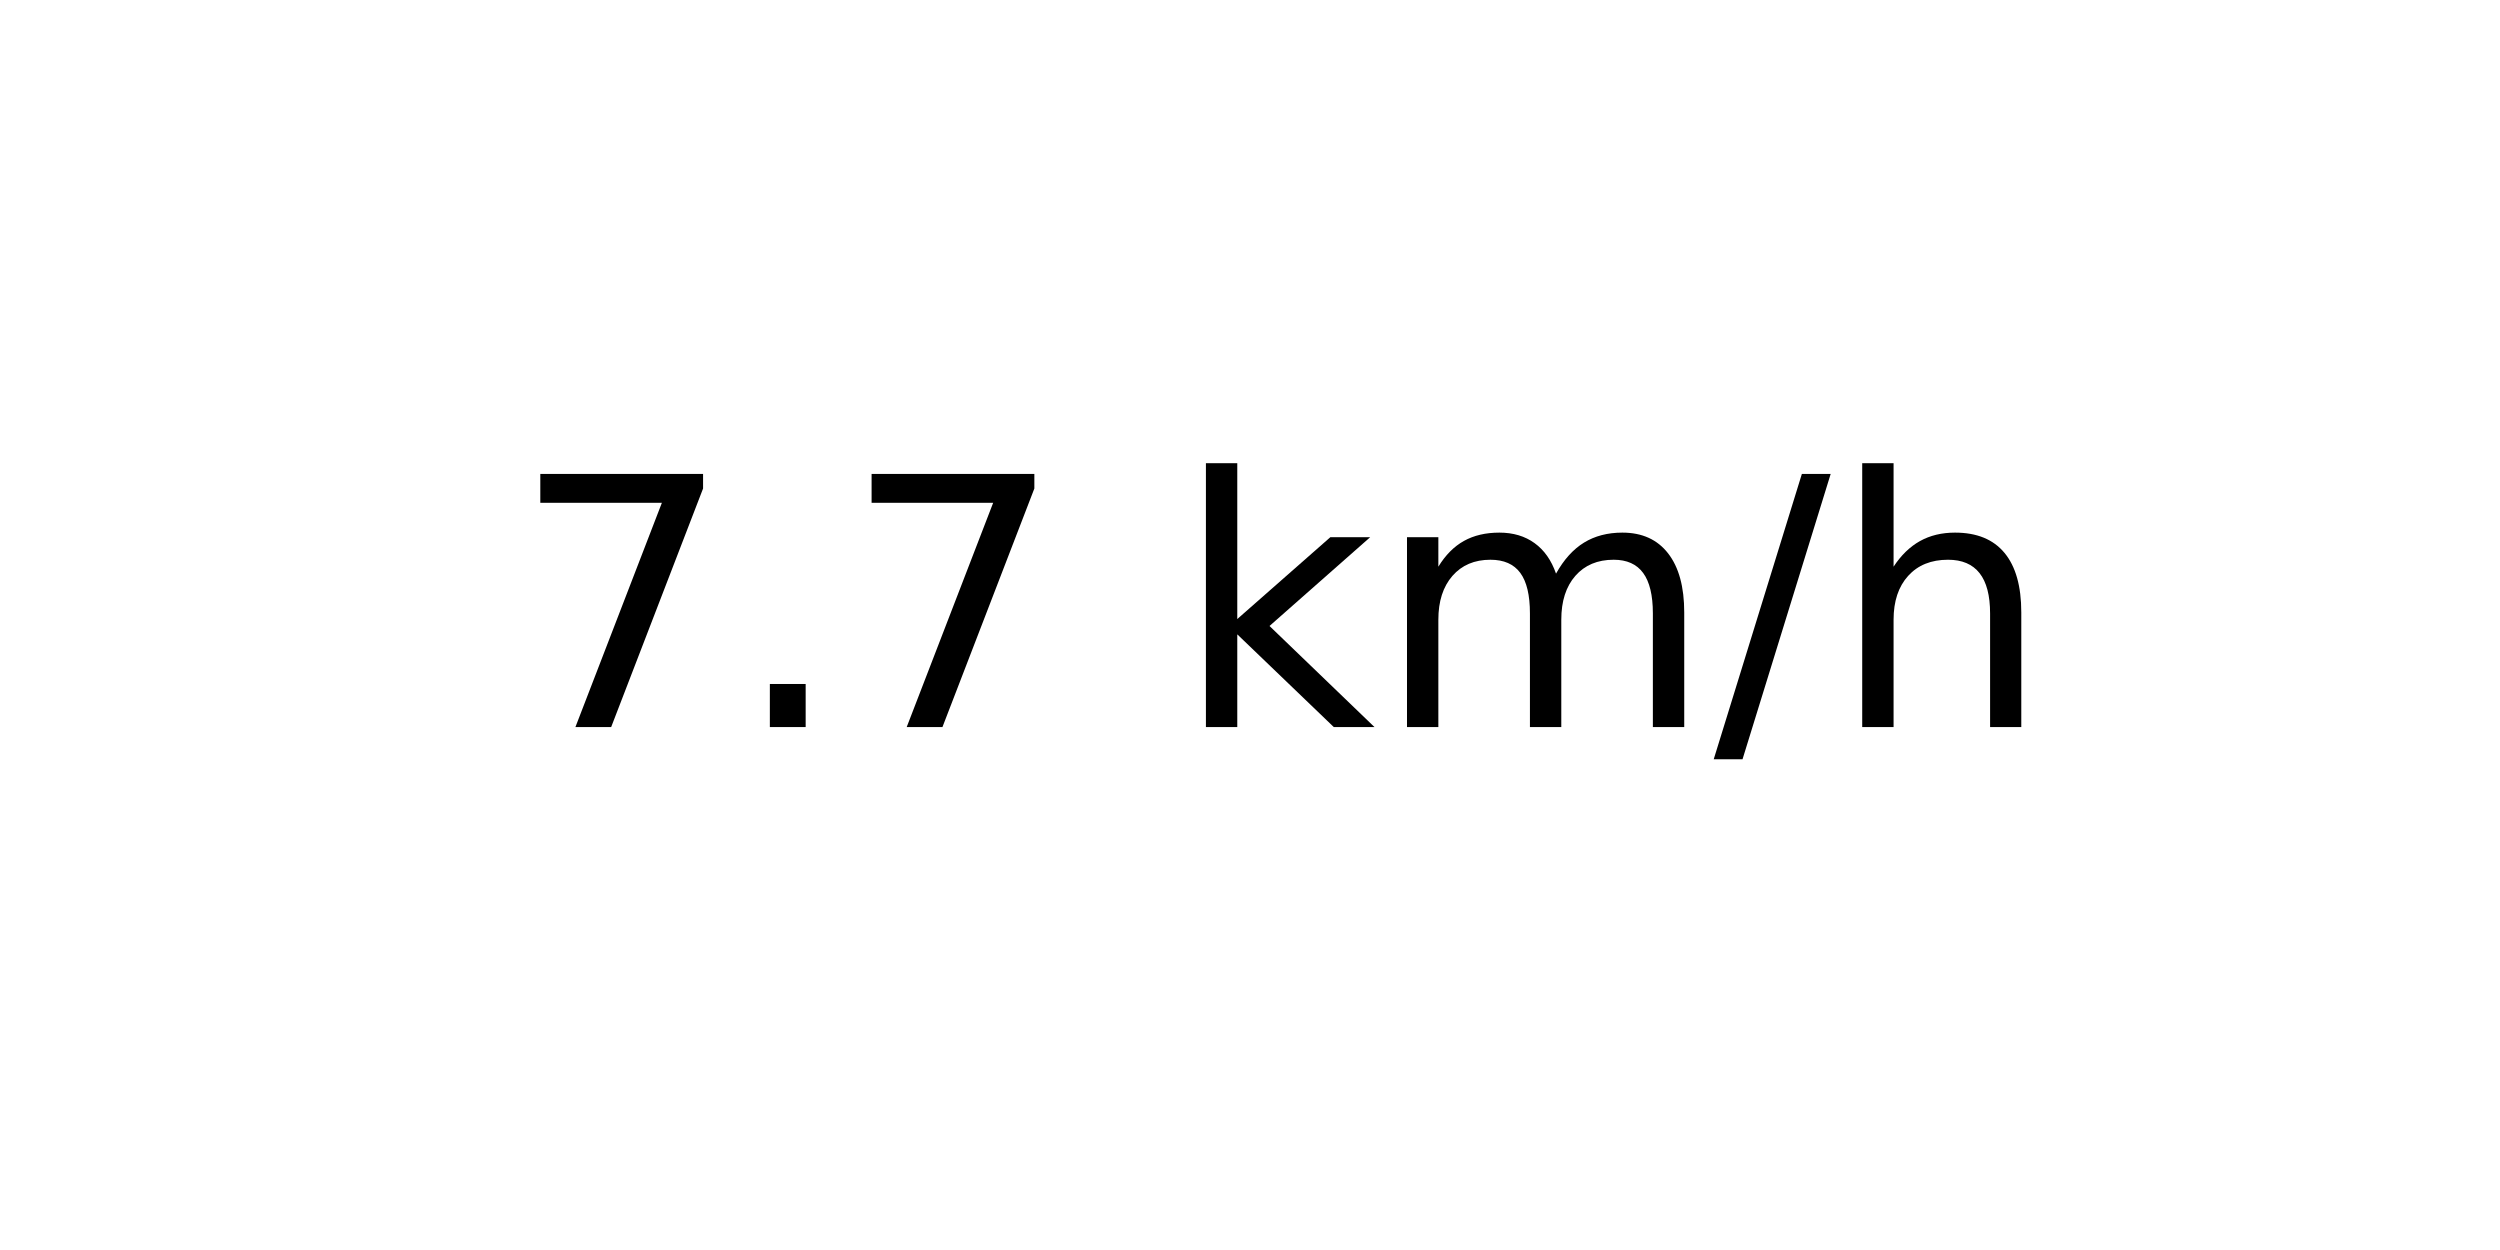
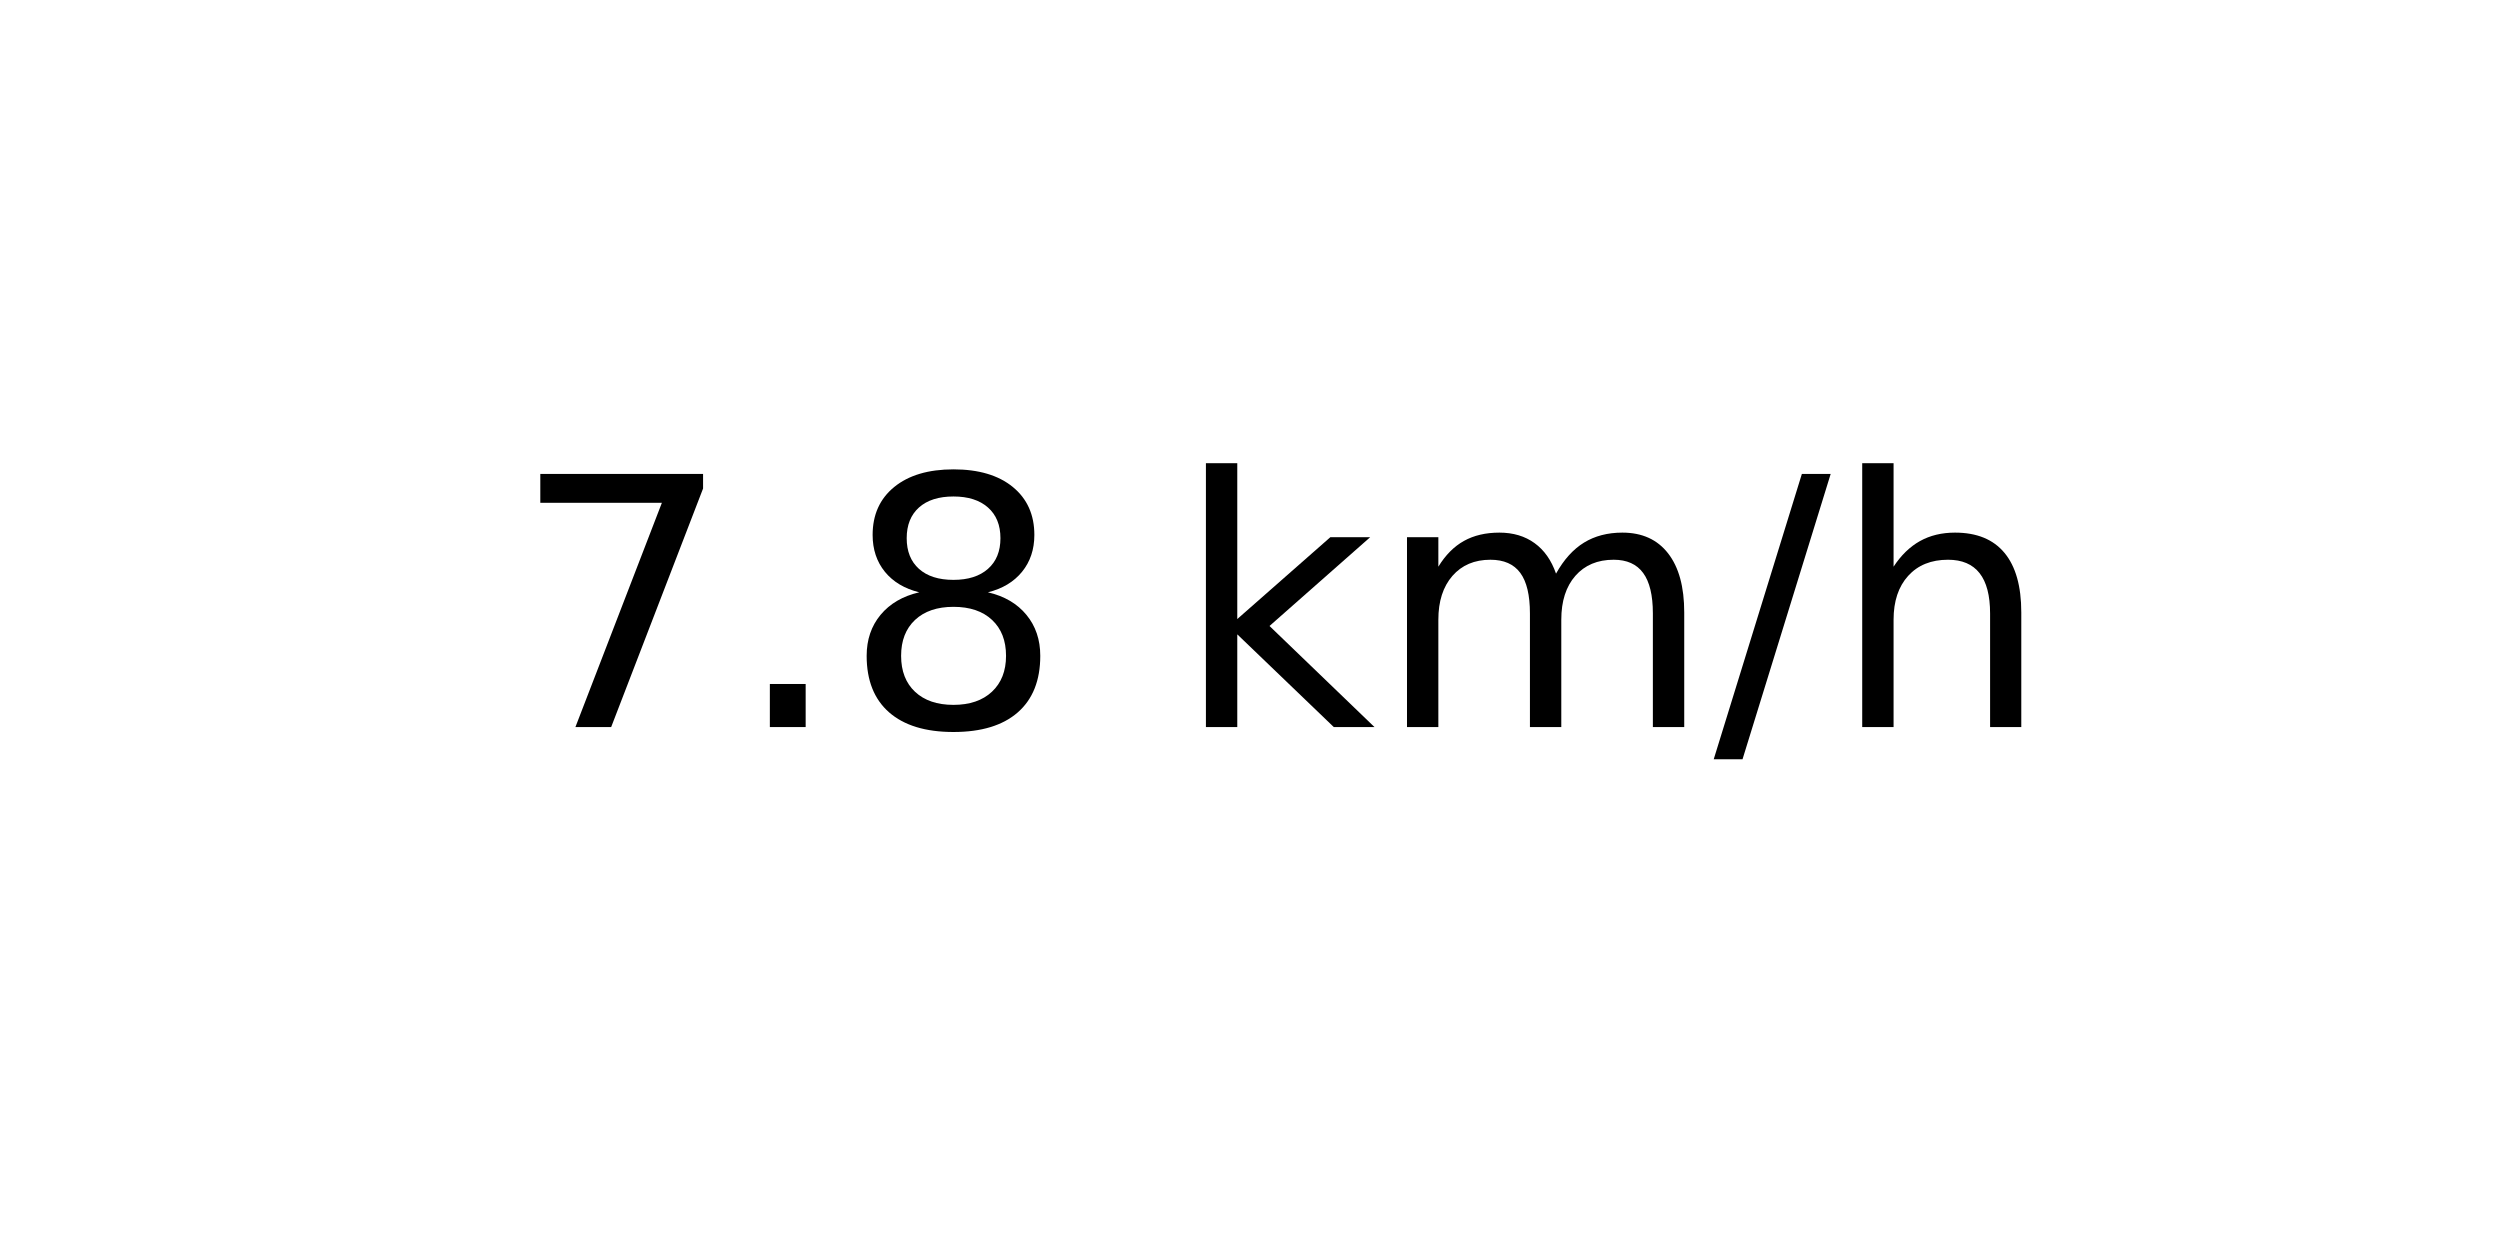
<svg xmlns="http://www.w3.org/2000/svg" xmlns:xlink="http://www.w3.org/1999/xlink" width="72pt" height="36pt" viewBox="0 0 72 36" version="1.1">
  <defs>
    <style type="text/css">*{stroke-linejoin: round; stroke-linecap: butt}</style>
  </defs>
  <g id="figure_1">
    <g id="axes_1">
      <g id="text_1">
        <g transform="translate(14.74062 20.93937) scale(0.1 -0.1)">
          <defs>
            <path id="DejaVuSans-37" d="M 525 4666  L 3525 4666  L 3525 4397  L 1831 0  L 1172 0  L 2766 4134  L 525 4134  L 525 4666  z " transform="scale(0.015625)" />
            <path id="DejaVuSans-2e" d="M 684 794  L 1344 794  L 1344 0  L 684 0  L 684 794  z " transform="scale(0.015625)" />
+             <path id="DejaVuSans-38" d="M 2034 2216  Q 1584 2216 1326 1975  Q 1069 1734 1069 1313  Q 1069 891 1326 650  Q 1584 409 2034 409  Q 2484 409 2743 651  Q 3003 894 3003 1313  Q 3003 1734 2745 1975  Q 2488 2216 2034 2216  z M 1403 2484  Q 997 2584 770 2862  Q 544 3141 544 3541  Q 544 4100 942 4425  Q 1341 4750 2034 4750  Q 2731 4750 3128 4425  Q 3525 4100 3525 3541  Q 3525 3141 3298 2862  Q 3072 2584 2669 2484  Q 3125 2378 3379 2068  Q 3634 1759 3634 1313  Q 3634 634 3220 271  Q 2806 -91 2034 -91  Q 1263 -91 848 271  Q 434 634 434 1313  Q 434 1759 690 2068  Q 947 2378 1403 2484  z M 1172 3481  Q 1172 3119 1398 2916  Q 1625 2713 2034 2713  Q 2441 2713 2670 2916  Q 2900 3119 2900 3481  Q 2900 3844 2670 4047  Q 2441 4250 2034 4250  Q 1625 4250 1398 4047  Q 1172 3844 1172 3481  z " transform="scale(0.015625)" />
            <path id="DejaVuSans-20" transform="scale(0.015625)" />
            <path id="DejaVuSans-6b" d="M 581 4863  L 1159 4863  L 1159 1991  L 2875 3500  L 3609 3500  L 1753 1863  L 3688 0  L 2938 0  L 1159 1709  L 1159 0  L 581 0  L 581 4863  z " transform="scale(0.015625)" />
            <path id="DejaVuSans-6d" d="M 3328 2828  Q 3544 3216 3844 3400  Q 4144 3584 4550 3584  Q 5097 3584 5394 3201  Q 5691 2819 5691 2113  L 5691 0  L 5113 0  L 5113 2094  Q 5113 2597 4934 2840  Q 4756 3084 4391 3084  Q 3944 3084 3684 2787  Q 3425 2491 3425 1978  L 3425 0  L 2847 0  L 2847 2094  Q 2847 2600 2669 2842  Q 2491 3084 2119 3084  Q 1678 3084 1418 2786  Q 1159 2488 1159 1978  L 1159 0  L 581 0  L 581 3500  L 1159 3500  L 1159 2956  Q 1356 3278 1631 3431  Q 1906 3584 2284 3584  Q 2666 3584 2933 3390  Q 3200 3197 3328 2828  z " transform="scale(0.015625)" />
            <path id="DejaVuSans-2f" d="M 1625 4666  L 2156 4666  L 531 -594  L 0 -594  L 1625 4666  z " transform="scale(0.015625)" />
            <path id="DejaVuSans-68" d="M 3513 2113  L 3513 0  L 2938 0  L 2938 2094  Q 2938 2591 2744 2837  Q 2550 3084 2163 3084  Q 1697 3084 1428 2787  Q 1159 2491 1159 1978  L 1159 0  L 581 0  L 581 4863  L 1159 4863  L 1159 2956  Q 1366 3272 1645 3428  Q 1925 3584 2291 3584  Q 2894 3584 3203 3211  Q 3513 2838 3513 2113  z " transform="scale(0.015625)" />
          </defs>
          <use xlink:href="#DejaVuSans-37" />
          <use xlink:href="#DejaVuSans-2e" x="63.623" />
-           <use xlink:href="#DejaVuSans-37" x="95.41" />
+           <use xlink:href="#DejaVuSans-38" x="95.41" />
          <use xlink:href="#DejaVuSans-20" x="159.033" />
          <use xlink:href="#DejaVuSans-6b" x="190.82" />
          <use xlink:href="#DejaVuSans-6d" x="248.73" />
          <use xlink:href="#DejaVuSans-2f" x="346.143" />
          <use xlink:href="#DejaVuSans-68" x="379.834" />
        </g>
      </g>
    </g>
  </g>
</svg>
